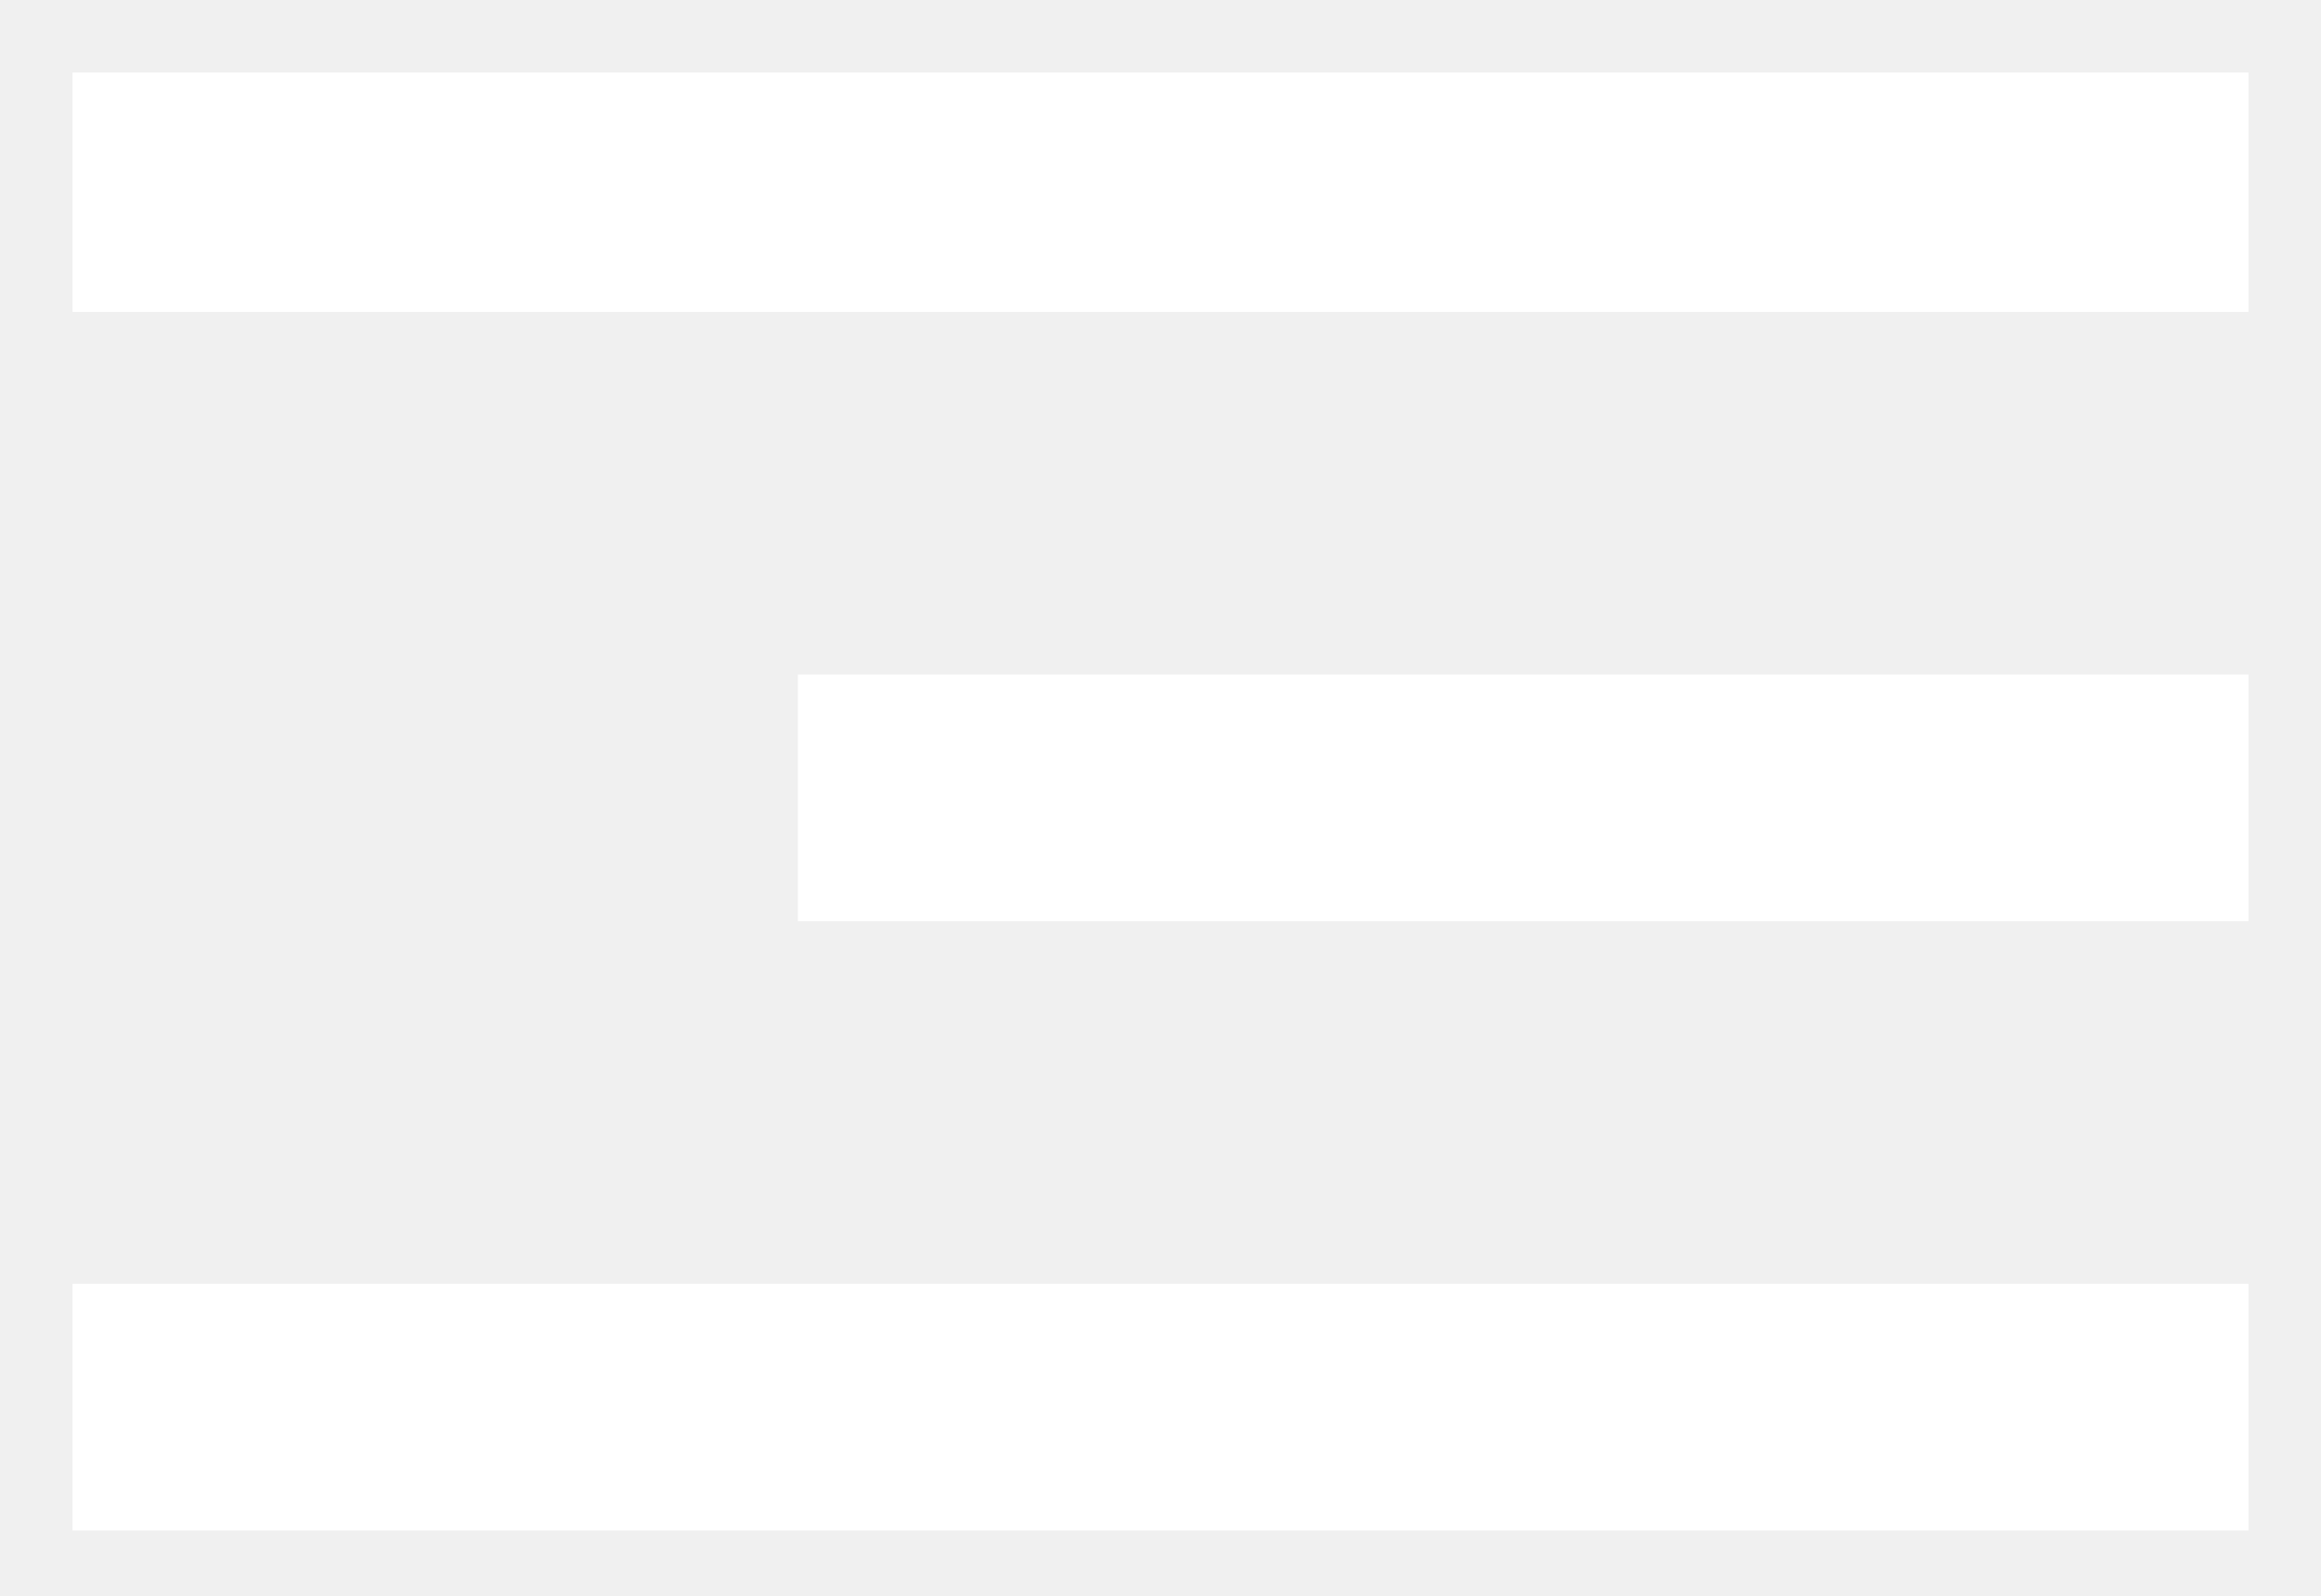
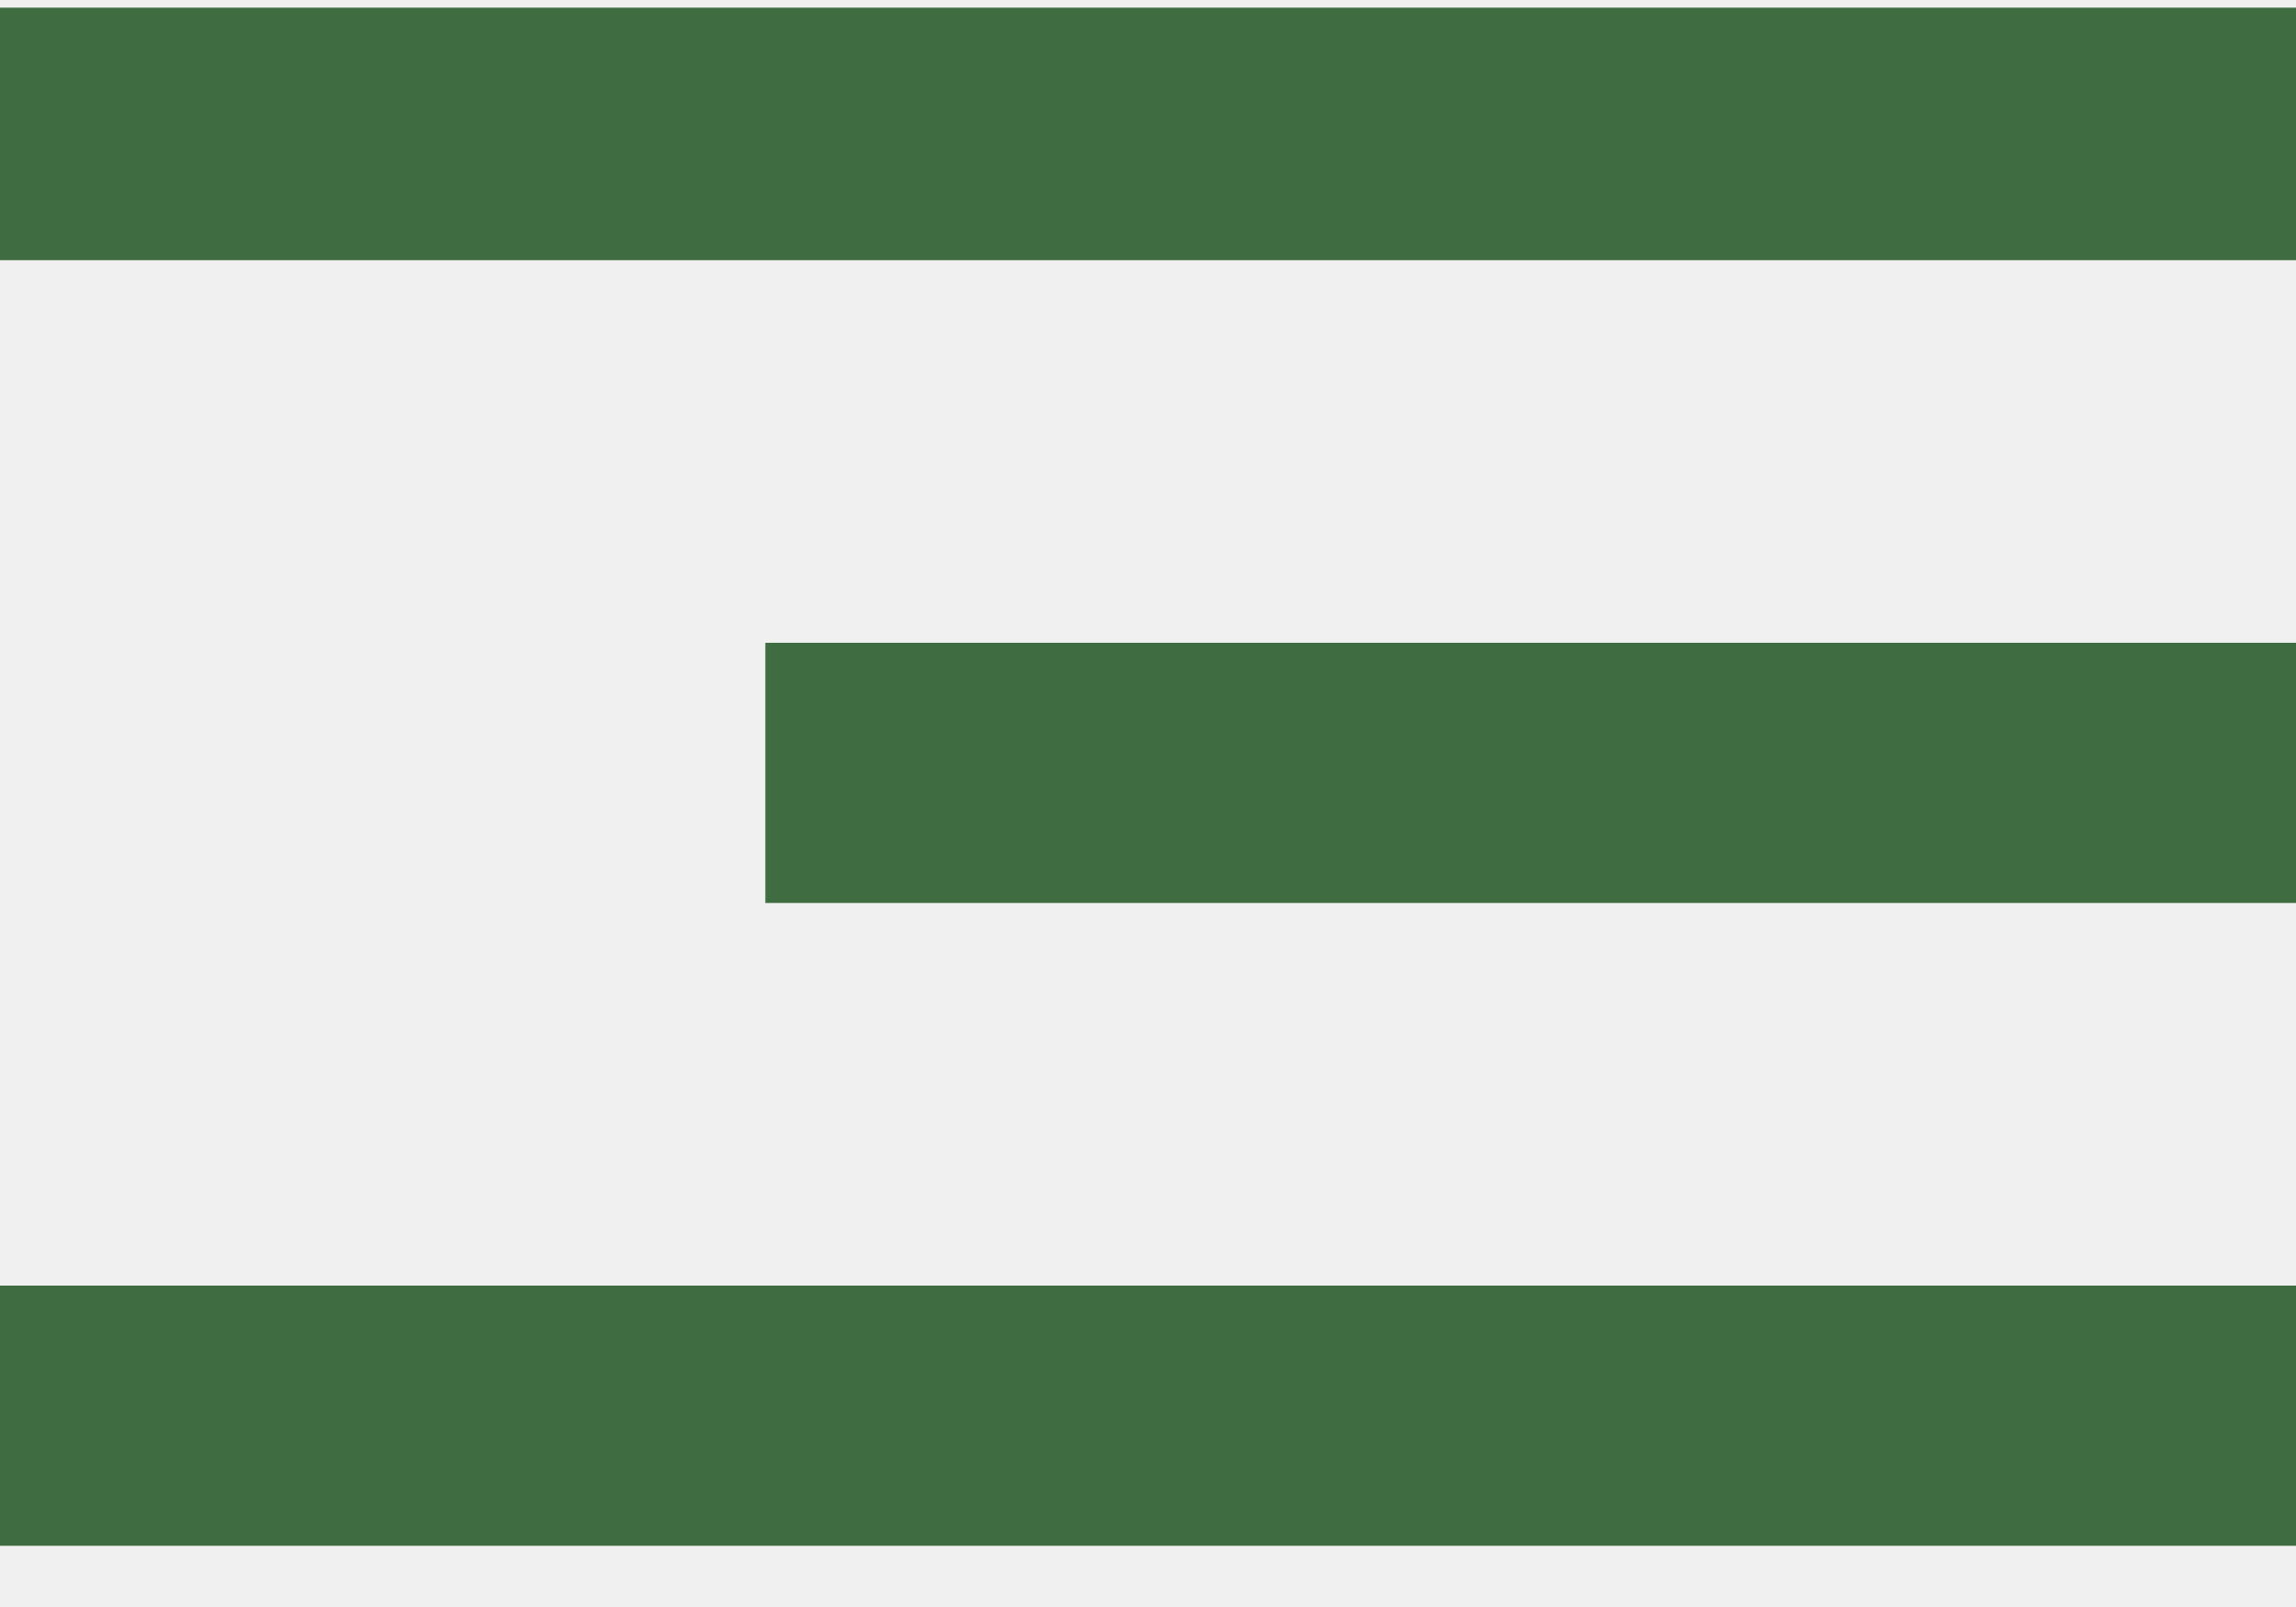
- <svg xmlns="http://www.w3.org/2000/svg" width="32" height="22" fill="none">
-   <path fill="#fff" d="M31 1H1v3.3h30V.9zM31 9.3H11v3.4h20V9.3zM31 17.7H1v3.4h30v-3.4z" />
+ <svg xmlns="http://www.w3.org/2000/svg" width="100%" height="100%" viewBox="0 0 30 21" version="1.1" xml:space="preserve" style="fill-rule:evenodd;clip-rule:evenodd;stroke-linejoin:round;stroke-miterlimit:1.414;">
+   <path d="M30,0.1l-30,0l0,3.3l30,0l0,-3.4l0,0.1ZM30,8.4l-20,0l0,3.4l20,0l0,-3.4ZM30,16.8l-30,0l0,3.4l30,0l0,-3.4Z" style="fill:#3f6c41;fill-rule:nonzero;" />
</svg>
